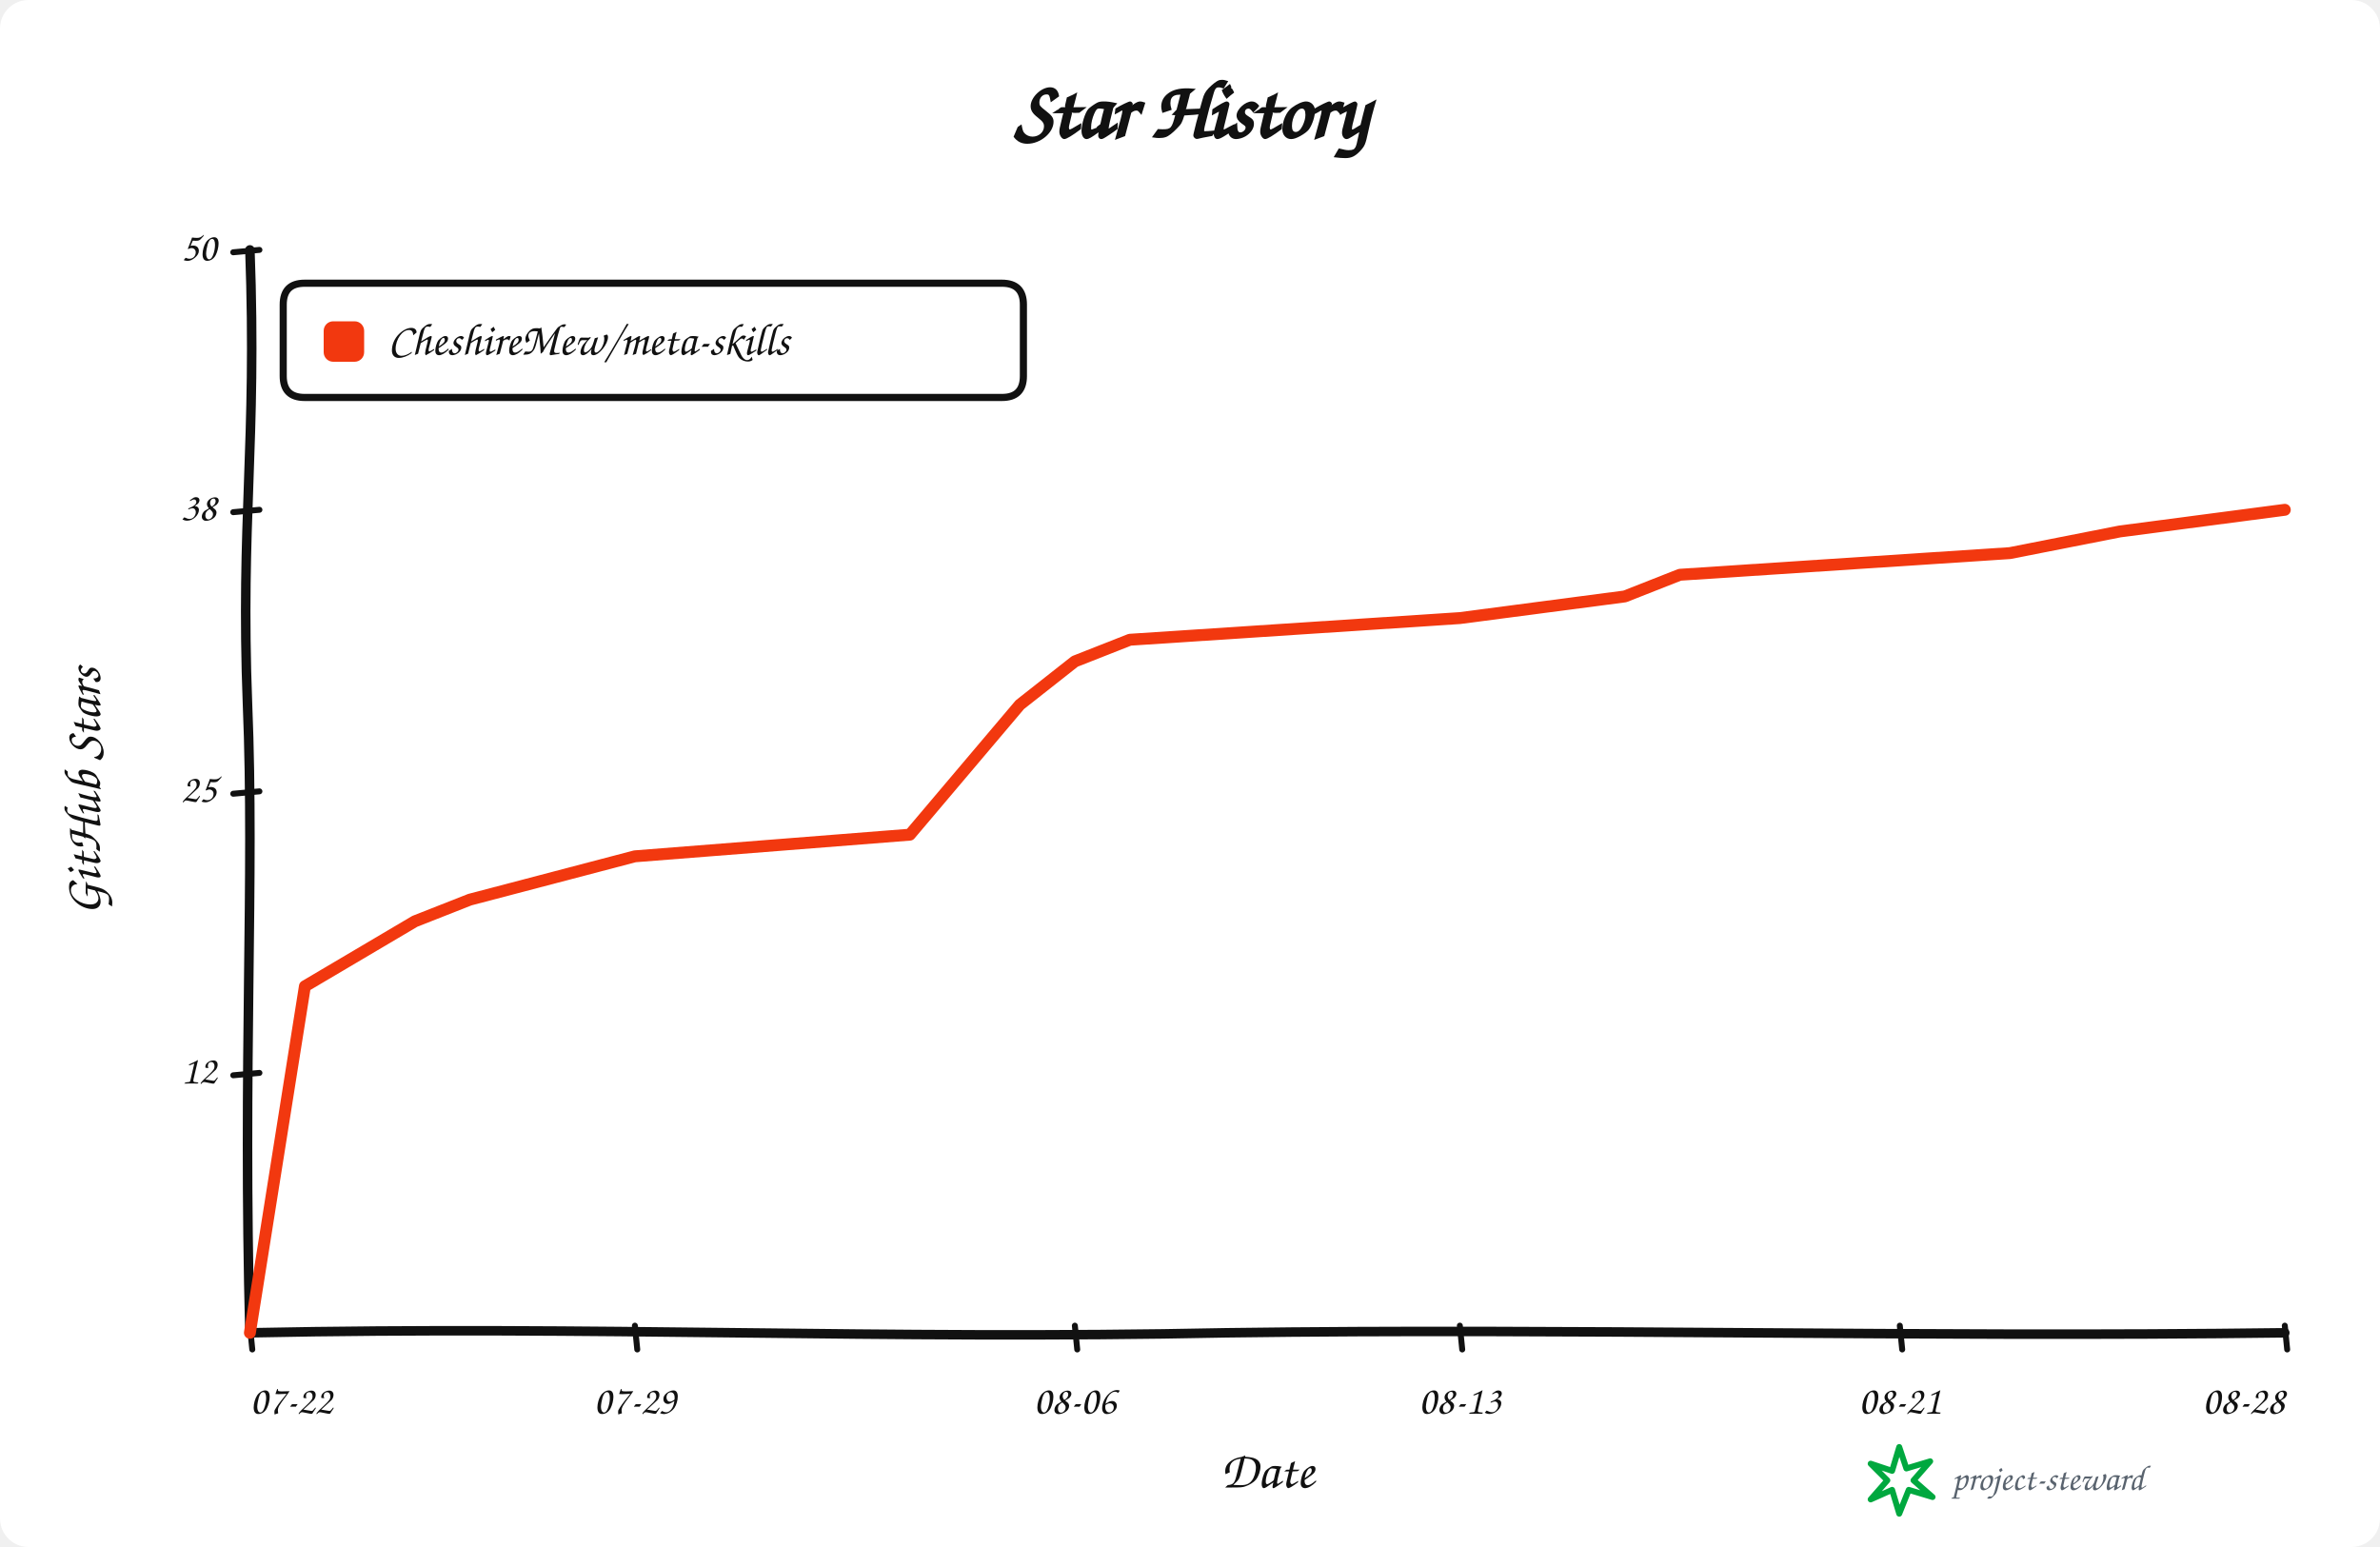
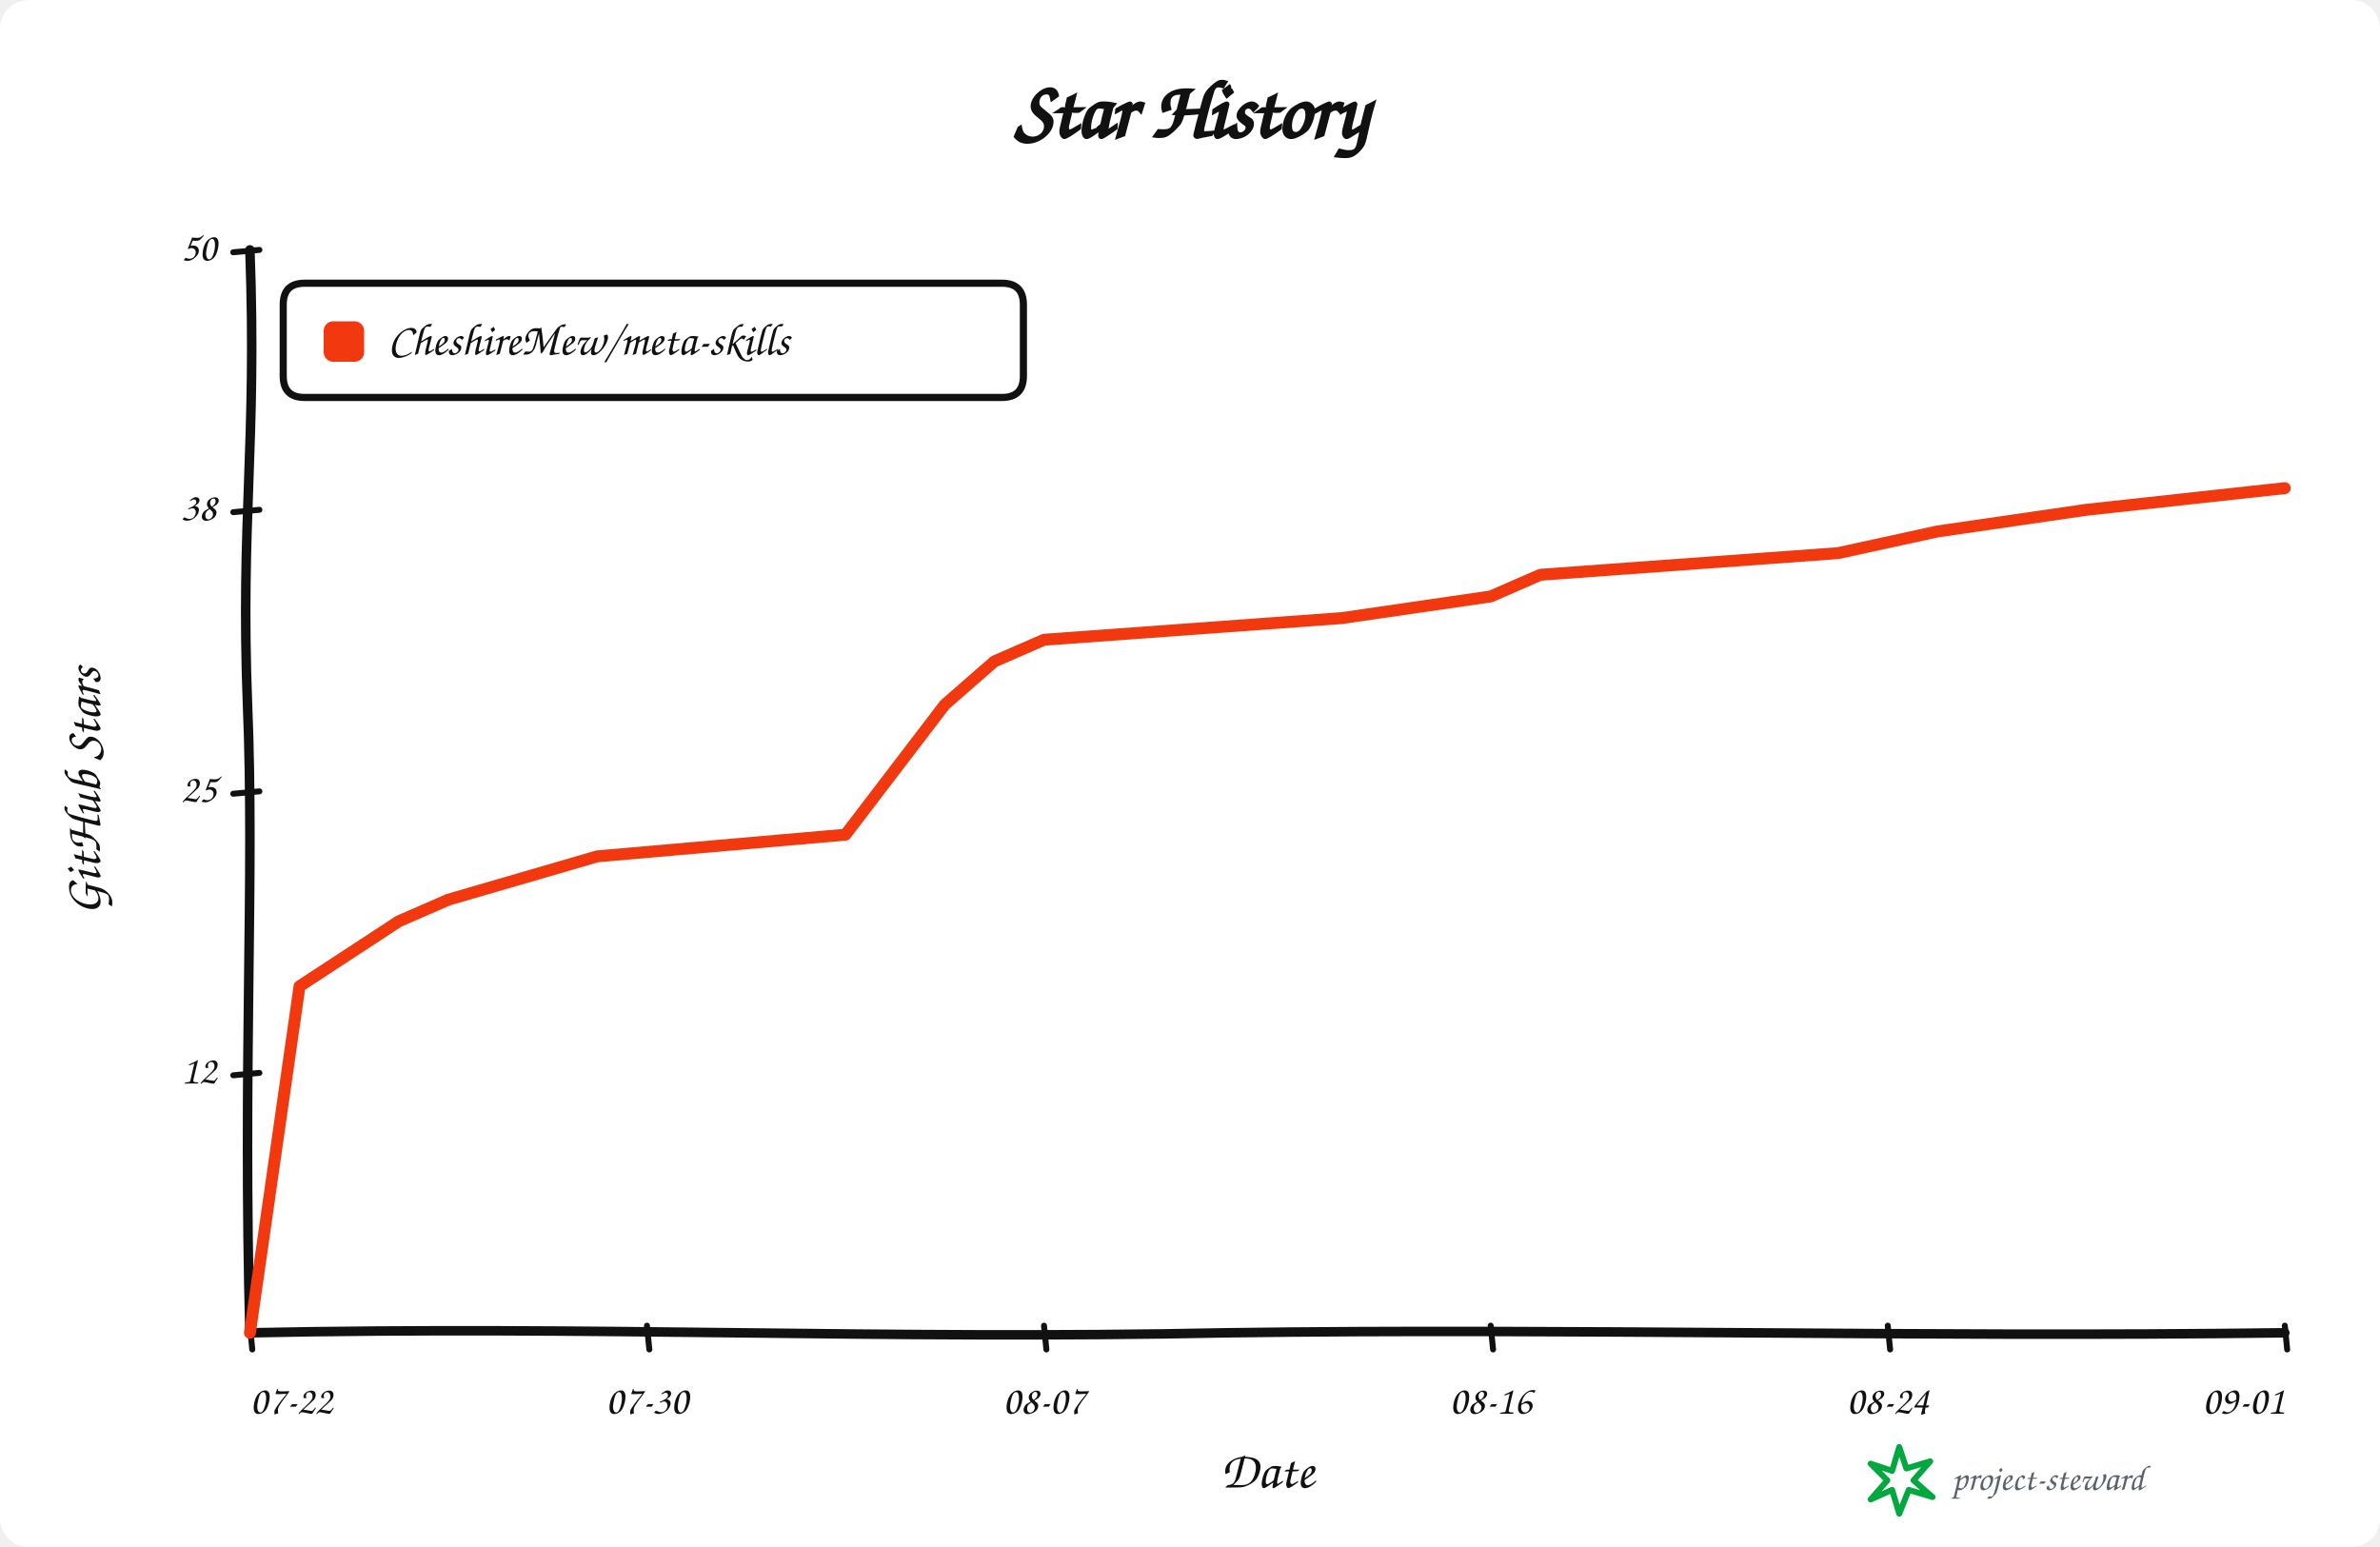
<svg xmlns="http://www.w3.org/2000/svg" width="1000" height="650" viewBox="0 0 1000 650" role="img" aria-labelledby="title description">
  <rect width="100%" height="100%" rx="12" fill="#ffffff" />
  <g data-style="hand-drawn" font-family="Comic Sans MS,Segoe Print,Bradley Hand,cursive" fill="#111111">
    <text x="500.0" y="58" text-anchor="middle" font-size="34" font-weight="700">Star History</text>
    <path data-role="y-axis" d="M 105.00 560.00 C 102.00 446.25, 107.00 368.90, 104.00 296.10 C 101.00 218.75, 108.00 186.90, 105.00 105.00" fill="none" stroke="#111111" stroke-width="4" stroke-linecap="round" />
    <path data-role="x-axis" d="M 105.00 560.00 C 250.35 557.00, 370.05 563.00, 515.40 560.00 C 660.75 558.00, 806.10 562.00, 960.00 560.00" fill="none" stroke="#111111" stroke-width="4" stroke-linecap="round" />
    <text x="42" y="332.5" text-anchor="middle" font-size="22" font-weight="600" transform="rotate(-90 42 332.5)">GitHub Stars</text>
    <text x="532.5" y="625" text-anchor="middle" font-size="22" font-weight="600">Date</text>
    <path data-role="legend-box" d="M 128 119 Q 119 119, 119 128 L 119 158 Q 119 167, 128 167 L 421 167 Q 430 167, 430 158 L 430 128 Q 430 119, 421 119 Z" fill="#ffffff" stroke="#111111" stroke-width="3" stroke-linejoin="round" />
    <rect x="136" y="135" width="17" height="17" rx="4" fill="#f2380f" />
    <text x="163" y="144.0" dominant-baseline="middle" font-size="19" font-weight="600">CheshireMew/meta-skills</text>
    <path d="M 98 451.80 L 109 450.80" fill="none" stroke="#111111" stroke-width="2.5" stroke-linecap="round" />
    <text x="91" y="450.80" text-anchor="end" dominant-baseline="middle" font-size="17">12</text>
    <path d="M 98 333.50 L 109 332.50" fill="none" stroke="#111111" stroke-width="2.5" stroke-linecap="round" />
    <text x="91" y="332.50" text-anchor="end" dominant-baseline="middle" font-size="17">25</text>
    <path d="M 98 215.20 L 109 214.20" fill="none" stroke="#111111" stroke-width="2.5" stroke-linecap="round" />
    <text x="91" y="214.20" text-anchor="end" dominant-baseline="middle" font-size="17">38</text>
    <path d="M 98 106.00 L 109 105.00" fill="none" stroke="#111111" stroke-width="2.5" stroke-linecap="round" />
    <text x="91" y="105.00" text-anchor="end" dominant-baseline="middle" font-size="17">50</text>
    <path d="M 105.00 557 L 106.00 567" fill="none" stroke="#111111" stroke-width="2.5" stroke-linecap="round" />
    <text x="105.00" y="594" text-anchor="start" font-size="17">07-22</text>
-     <path d="M 266.76 557 L 267.76 567" fill="none" stroke="#111111" stroke-width="2.5" stroke-linecap="round" />
-     <text x="266.76" y="594" text-anchor="middle" font-size="17">07-29</text>
-     <path d="M 451.62 557 L 452.62 567" fill="none" stroke="#111111" stroke-width="2.5" stroke-linecap="round" />
-     <text x="451.62" y="594" text-anchor="middle" font-size="17">08-06</text>
-     <path d="M 613.38 557 L 614.38 567" fill="none" stroke="#111111" stroke-width="2.5" stroke-linecap="round" />
-     <text x="613.38" y="594" text-anchor="middle" font-size="17">08-13</text>
-     <path d="M 798.24 557 L 799.24 567" fill="none" stroke="#111111" stroke-width="2.5" stroke-linecap="round" />
-     <text x="798.24" y="594" text-anchor="middle" font-size="17">08-21</text>
+     <path d="M 271.83 557 L 272.83 567" fill="none" stroke="#111111" stroke-width="2.5" stroke-linecap="round" />
+     <text x="271.83" y="594" text-anchor="middle" font-size="17">07-30</text>
+     <path d="M 438.66 557 L 439.66 567" fill="none" stroke="#111111" stroke-width="2.5" stroke-linecap="round" />
+     <text x="438.66" y="594" text-anchor="middle" font-size="17">08-07</text>
+     <path d="M 626.34 557 L 627.34 567" fill="none" stroke="#111111" stroke-width="2.5" stroke-linecap="round" />
+     <text x="626.34" y="594" text-anchor="middle" font-size="17">08-16</text>
+     <path d="M 793.17 557 L 794.17 567" fill="none" stroke="#111111" stroke-width="2.5" stroke-linecap="round" />
+     <text x="793.17" y="594" text-anchor="middle" font-size="17">08-24</text>
    <path d="M 960.00 557 L 961.00 567" fill="none" stroke="#111111" stroke-width="2.5" stroke-linecap="round" />
-     <text x="960.00" y="594" text-anchor="end" font-size="17">08-28</text>
-     <path data-role="star-line" d="M 105.00 560.00 L 128.11 414.40 L 174.32 387.10 L 197.43 378.00 L 266.76 359.80 L 382.30 350.70 L 428.51 296.10 L 451.62 277.90 L 474.73 268.80 L 613.38 259.70 L 682.70 250.60 L 705.81 241.50 L 844.46 232.40 L 890.68 223.30 L 960.00 214.20" fill="none" stroke="#f2380f" stroke-width="5" stroke-linejoin="round" stroke-linecap="round" />
+     <text x="960.00" y="594" text-anchor="end" font-size="17">09-01</text>
+     <path data-role="star-line" d="M 105.00 560.00 L 125.85 414.40 L 167.56 387.10 L 188.41 378.00 L 250.98 359.80 L 355.24 350.70 L 396.95 296.10 L 417.80 277.90 L 438.66 268.80 L 563.78 259.70 L 626.34 250.60 L 647.20 241.50 L 772.32 232.40 L 814.02 223.30 L 876.59 214.20 L 960.00 205.10" fill="none" stroke="#f2380f" stroke-width="5" stroke-linejoin="round" stroke-linecap="round" />
    <g data-role="signature" transform="translate(786 608)">
      <path d="M 12 0 L 15 9 L 25 6 L 18 14 L 26 21 L 16 18 L 12 28 L 9 18 L 0 22 L 7 14 L 0 7 L 9 10 Z" fill="none" stroke="#00a83f" stroke-width="2.5" stroke-linejoin="round" />
      <text x="34" y="18" fill="#59636e" font-size="15">project-steward</text>
    </g>
  </g>
</svg>
